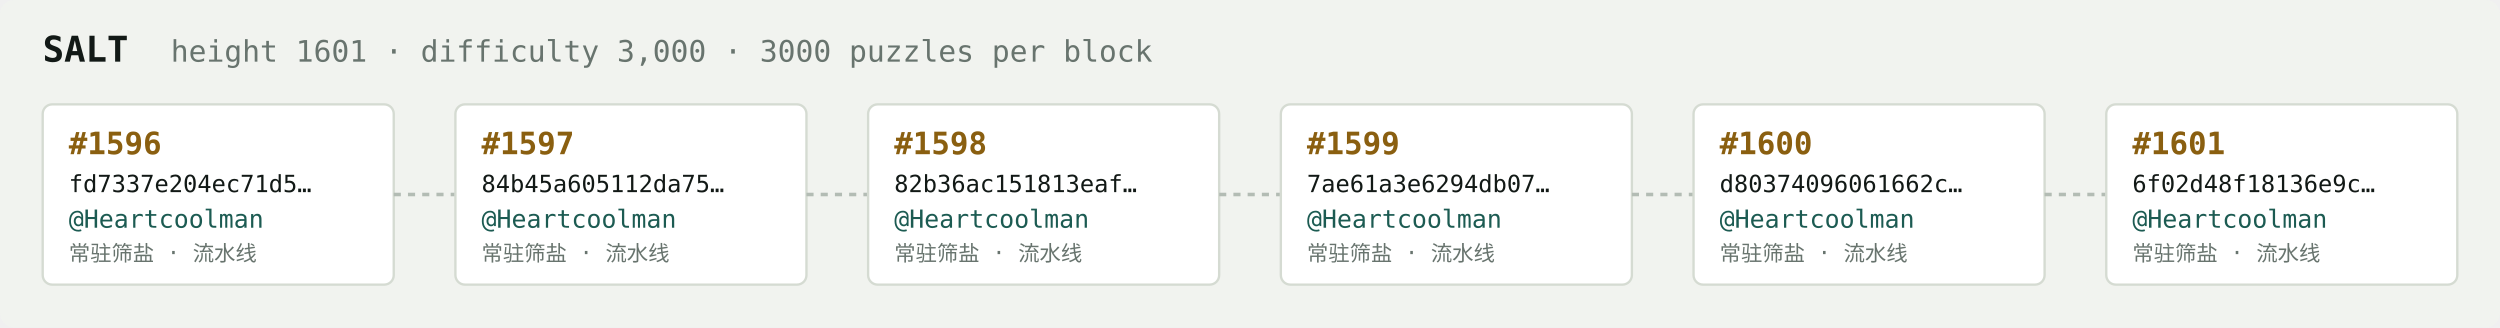
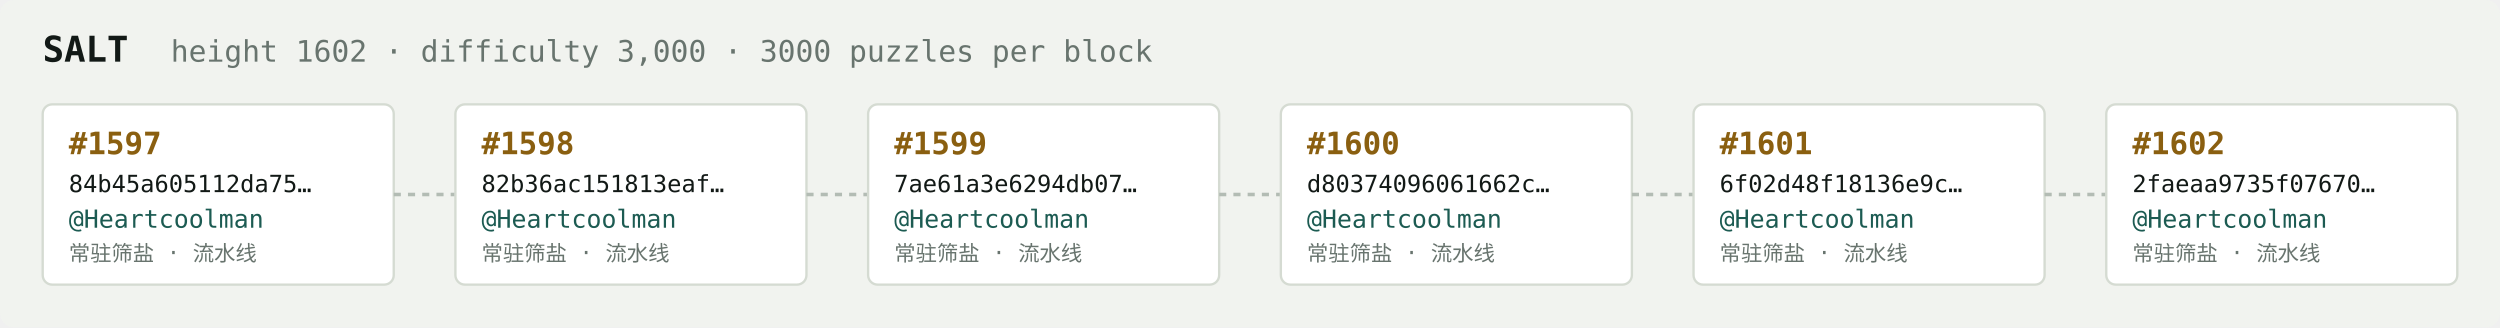
<svg xmlns="http://www.w3.org/2000/svg" width="1054" height="138" viewBox="0 0 1054 138" font-family="ui-monospace,SFMono-Regular,Menlo,monospace">
  <rect fill="#f1f3ef" width="1054" height="138" rx="6" />
  <text x="18" y="26" fill="#121916" font-size="15" font-weight="700">SALT</text>
-   <text x="72" y="26" fill="#68746e" font-size="12.5">height 1601 · difficulty 3,000 · 3000 puzzles per block</text>
+   <text x="72" y="26" fill="#68746e" font-size="12.5">height 1602 · difficulty 3,000 · 3000 puzzles per block</text>
  <rect x="18" y="44" width="148" height="76" rx="4" fill="#ffffff" stroke="#d5dbd2" stroke-width="1" />
-   <text x="29" y="65" fill="#8a5f10" font-size="13" font-weight="700">#1596</text>
-   <text x="29" y="81" fill="#121916" font-size="10">fd7337e204ec71d5…</text>
+   <text x="29" y="65" fill="#8a5f10" font-size="13" font-weight="700">#1597</text>
+   <text x="29" y="81" fill="#121916" font-size="10">84b45a605112da75…</text>
  <text x="29" y="96" fill="#1c5b52" font-size="10.5">@Heartcoolman</text>
  <text x="29" y="110" fill="#68746e" font-size="9">常驻筛盐 · 流水线</text>
  <line x1="166" y1="82.0" x2="192" y2="82.0" stroke="#b3bcb4" stroke-width="1.5" stroke-dasharray="3 3" />
  <rect x="192" y="44" width="148" height="76" rx="4" fill="#ffffff" stroke="#d5dbd2" stroke-width="1" />
-   <text x="203" y="65" fill="#8a5f10" font-size="13" font-weight="700">#1597</text>
-   <text x="203" y="81" fill="#121916" font-size="10">84b45a605112da75…</text>
+   <text x="203" y="65" fill="#8a5f10" font-size="13" font-weight="700">#1598</text>
+   <text x="203" y="81" fill="#121916" font-size="10">82b36ac151813eaf…</text>
  <text x="203" y="96" fill="#1c5b52" font-size="10.5">@Heartcoolman</text>
  <text x="203" y="110" fill="#68746e" font-size="9">常驻筛盐 · 流水线</text>
  <line x1="340" y1="82.0" x2="366" y2="82.0" stroke="#b3bcb4" stroke-width="1.5" stroke-dasharray="3 3" />
  <rect x="366" y="44" width="148" height="76" rx="4" fill="#ffffff" stroke="#d5dbd2" stroke-width="1" />
-   <text x="377" y="65" fill="#8a5f10" font-size="13" font-weight="700">#1598</text>
-   <text x="377" y="81" fill="#121916" font-size="10">82b36ac151813eaf…</text>
+   <text x="377" y="65" fill="#8a5f10" font-size="13" font-weight="700">#1599</text>
+   <text x="377" y="81" fill="#121916" font-size="10">7ae61a3e6294db07…</text>
  <text x="377" y="96" fill="#1c5b52" font-size="10.5">@Heartcoolman</text>
  <text x="377" y="110" fill="#68746e" font-size="9">常驻筛盐 · 流水线</text>
  <line x1="514" y1="82.0" x2="540" y2="82.0" stroke="#b3bcb4" stroke-width="1.5" stroke-dasharray="3 3" />
  <rect x="540" y="44" width="148" height="76" rx="4" fill="#ffffff" stroke="#d5dbd2" stroke-width="1" />
-   <text x="551" y="65" fill="#8a5f10" font-size="13" font-weight="700">#1599</text>
-   <text x="551" y="81" fill="#121916" font-size="10">7ae61a3e6294db07…</text>
+   <text x="551" y="65" fill="#8a5f10" font-size="13" font-weight="700">#1600</text>
+   <text x="551" y="81" fill="#121916" font-size="10">d80374096061662c…</text>
  <text x="551" y="96" fill="#1c5b52" font-size="10.5">@Heartcoolman</text>
  <text x="551" y="110" fill="#68746e" font-size="9">常驻筛盐 · 流水线</text>
  <line x1="688" y1="82.0" x2="714" y2="82.0" stroke="#b3bcb4" stroke-width="1.5" stroke-dasharray="3 3" />
  <rect x="714" y="44" width="148" height="76" rx="4" fill="#ffffff" stroke="#d5dbd2" stroke-width="1" />
-   <text x="725" y="65" fill="#8a5f10" font-size="13" font-weight="700">#1600</text>
-   <text x="725" y="81" fill="#121916" font-size="10">d80374096061662c…</text>
+   <text x="725" y="65" fill="#8a5f10" font-size="13" font-weight="700">#1601</text>
+   <text x="725" y="81" fill="#121916" font-size="10">6f02d48f18136e9c…</text>
  <text x="725" y="96" fill="#1c5b52" font-size="10.5">@Heartcoolman</text>
  <text x="725" y="110" fill="#68746e" font-size="9">常驻筛盐 · 流水线</text>
  <line x1="862" y1="82.0" x2="888" y2="82.0" stroke="#b3bcb4" stroke-width="1.5" stroke-dasharray="3 3" />
  <rect x="888" y="44" width="148" height="76" rx="4" fill="#ffffff" stroke="#d5dbd2" stroke-width="1" />
-   <text x="899" y="65" fill="#8a5f10" font-size="13" font-weight="700">#1601</text>
-   <text x="899" y="81" fill="#121916" font-size="10">6f02d48f18136e9c…</text>
+   <text x="899" y="65" fill="#8a5f10" font-size="13" font-weight="700">#1602</text>
+   <text x="899" y="81" fill="#121916" font-size="10">2faeaa9735f07670…</text>
  <text x="899" y="96" fill="#1c5b52" font-size="10.5">@Heartcoolman</text>
  <text x="899" y="110" fill="#68746e" font-size="9">常驻筛盐 · 流水线</text>
</svg>
